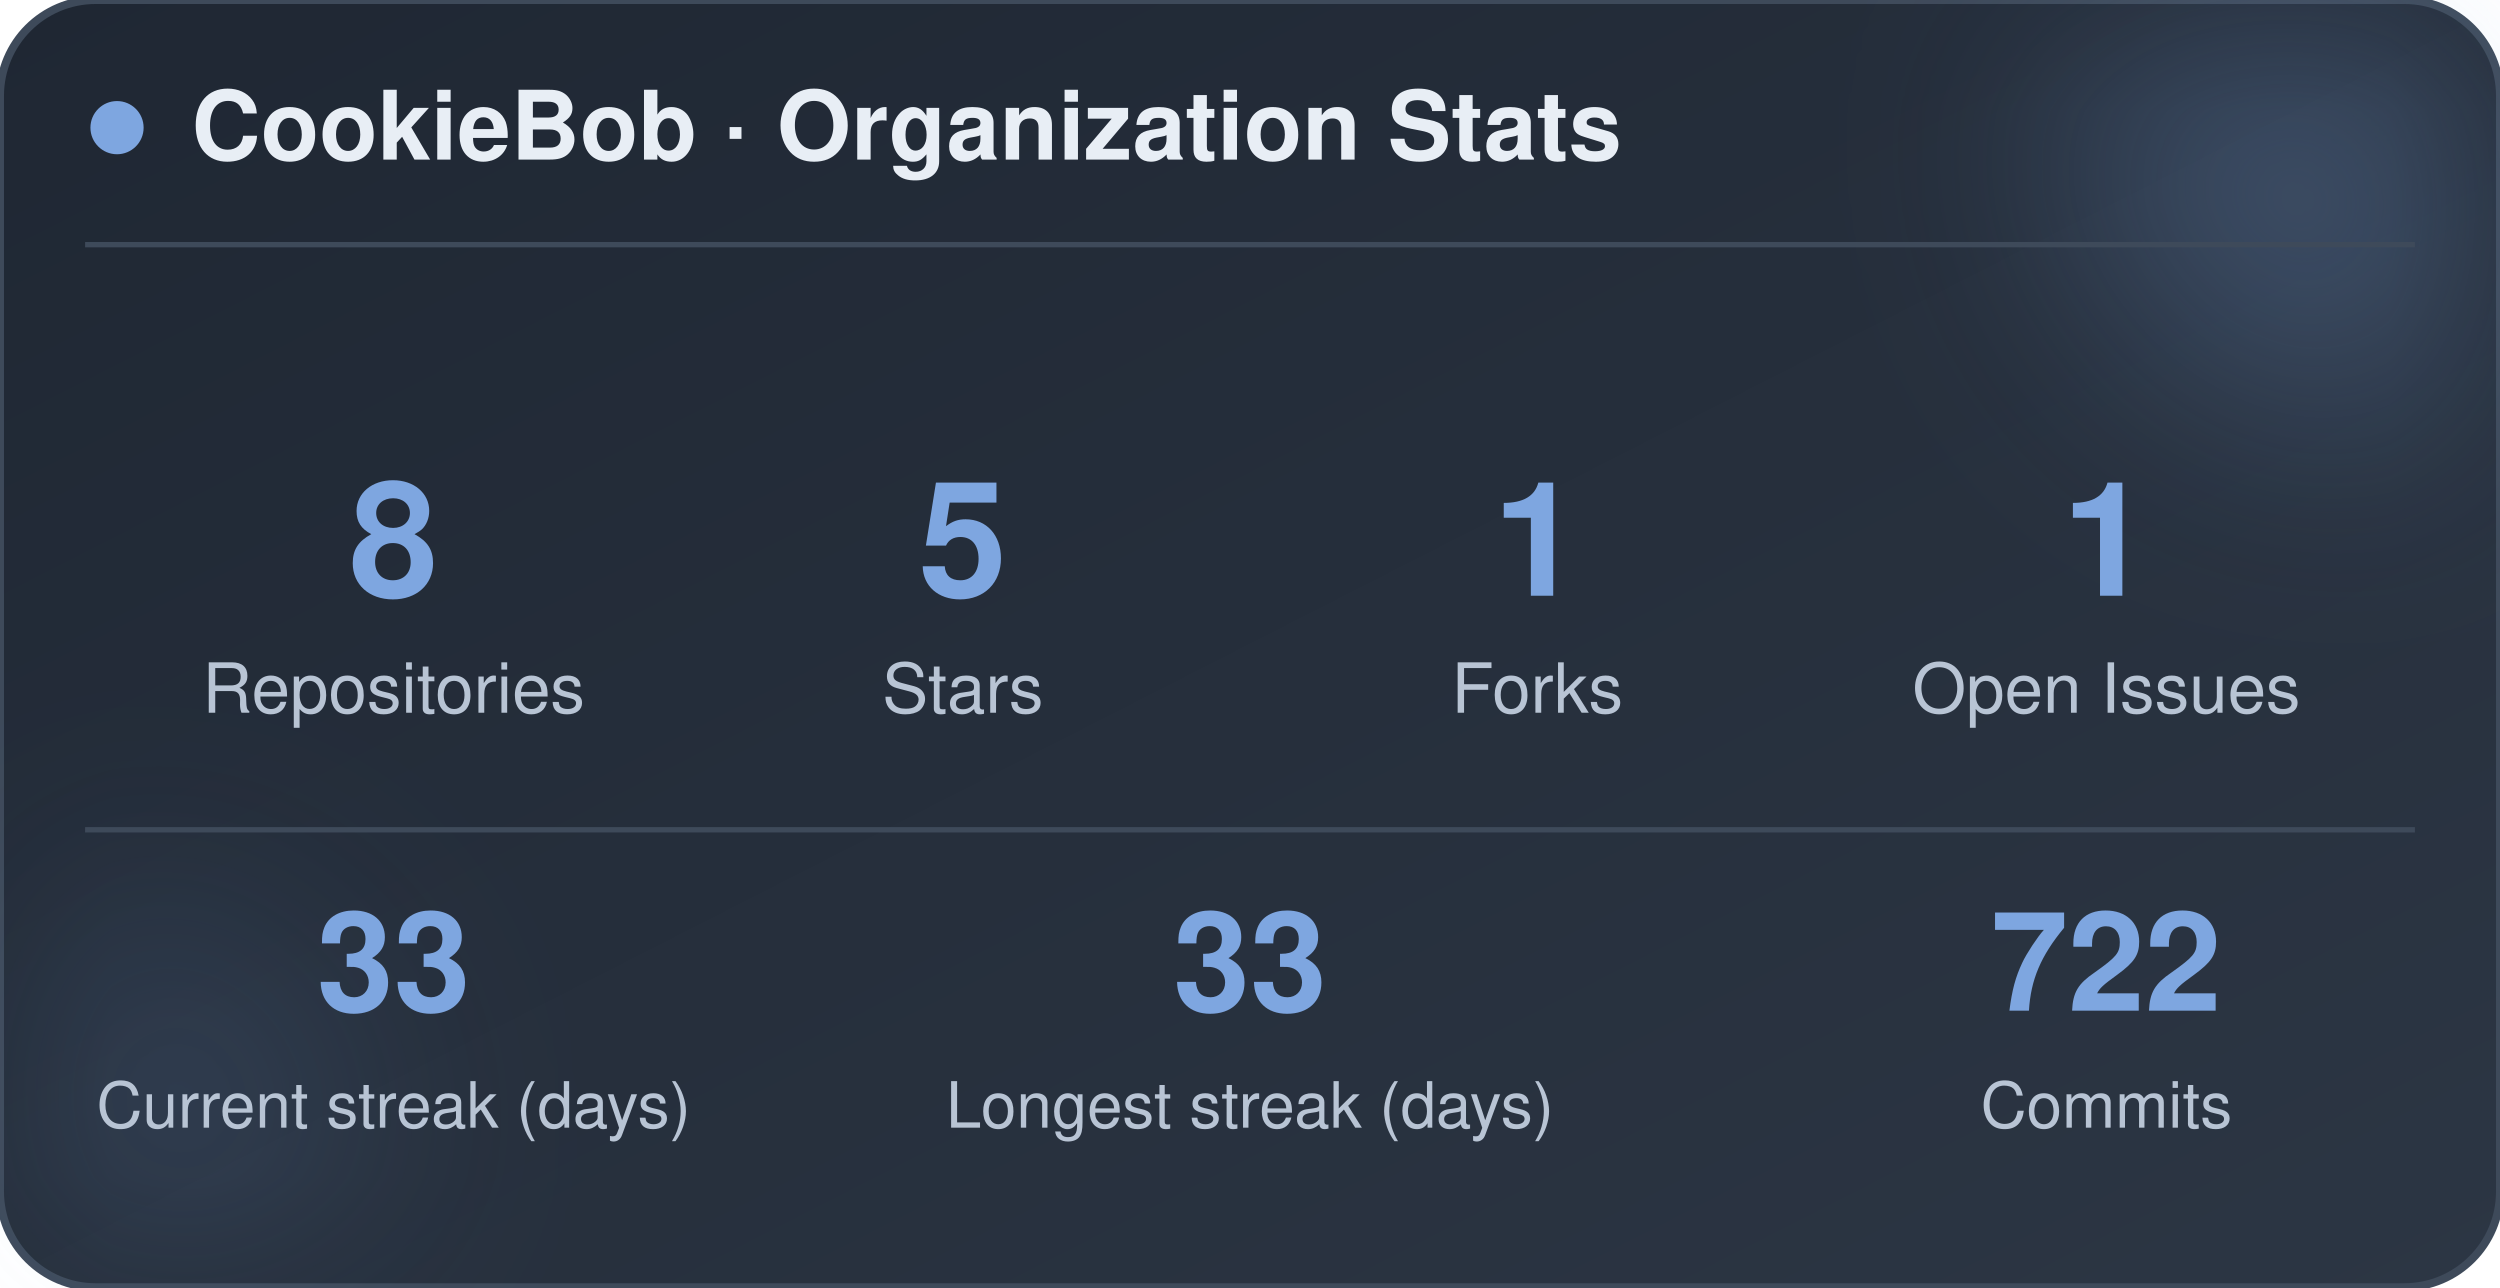
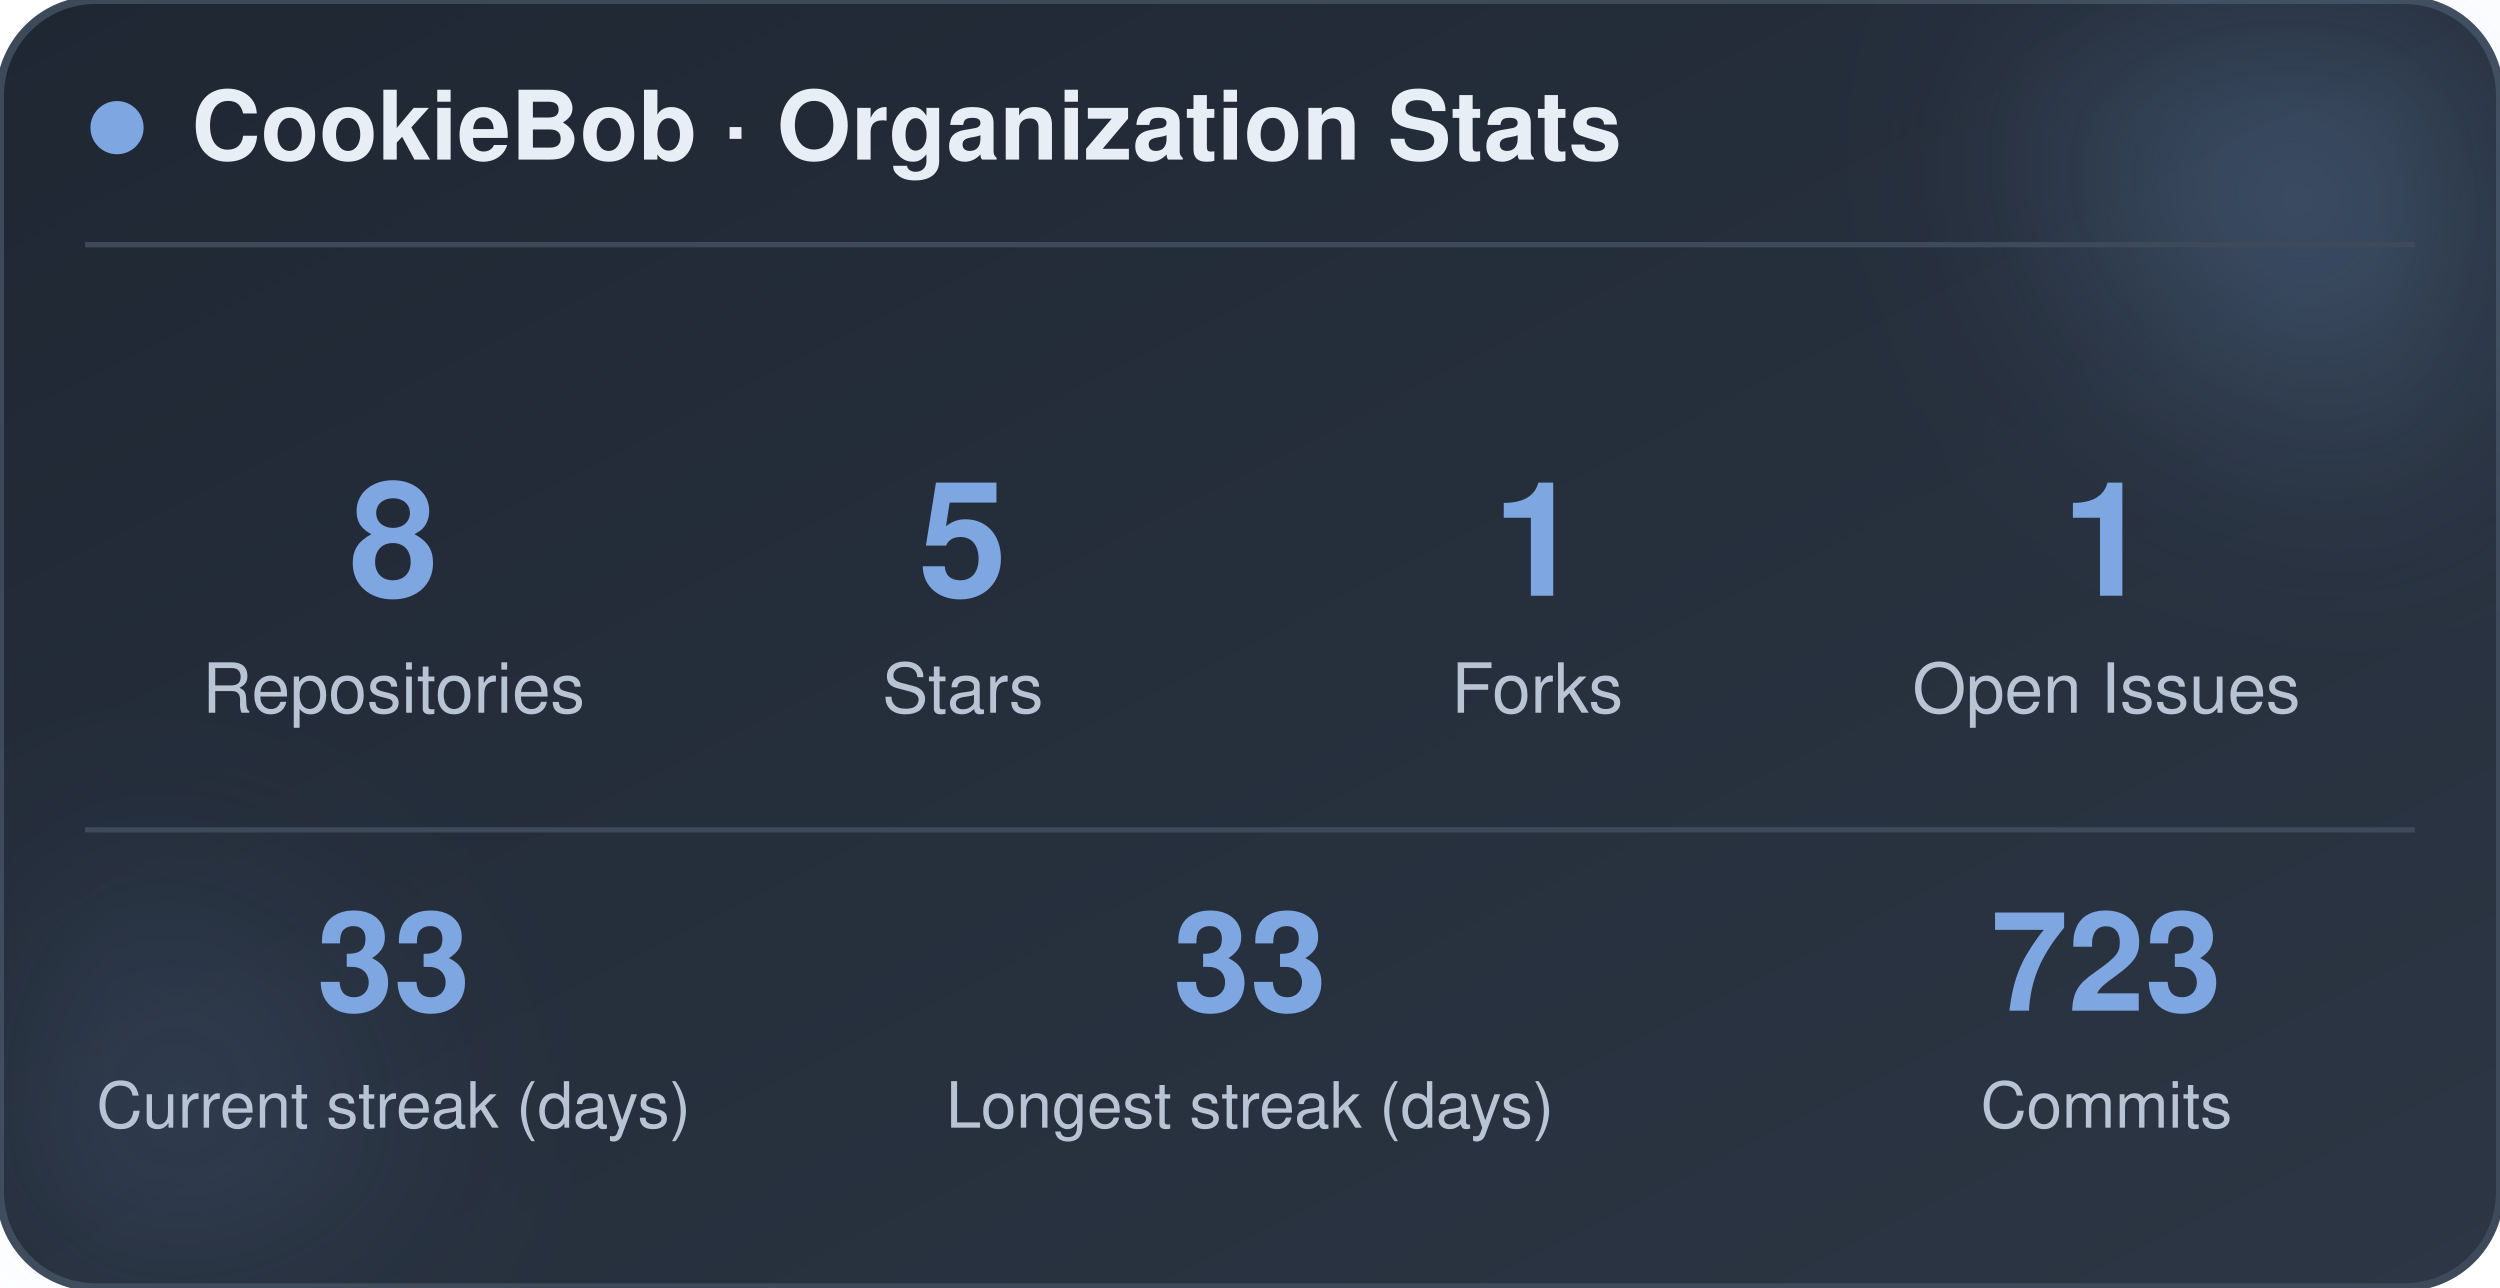
<svg xmlns="http://www.w3.org/2000/svg" width="470" height="242" viewBox="0 0 470 242" role="img" aria-label="CookieBob stats">
  <defs>
    <linearGradient id="bg" x1="0%" y1="0%" x2="100%" y2="100%">
      <stop offset="0%" stop-color="#1f2733" />
      <stop offset="100%" stop-color="#2c3644" />
    </linearGradient>
    <filter id="blur" x="-60%" y="-60%" width="220%" height="220%">
      <feGaussianBlur stdDeviation="22" />
    </filter>
  </defs>
  <rect x="0" y="0" width="470" height="242" rx="18" fill="url(#bg)" stroke="#3e4a5a" stroke-width="1.5" />
  <circle cx="444" cy="24" r="54" fill="#7ea6e0" opacity="0.26" filter="url(#blur)" />
  <circle cx="26" cy="212" r="42" fill="#7ea6e0" opacity="0.14" filter="url(#blur)" />
  <circle cx="22" cy="24" r="5" fill="#7ea6e0" />
  <text x="36" y="30" font-family="-apple-system, BlinkMacSystemFont, 'Segoe UI', Helvetica, Arial, sans-serif" font-size="18" font-weight="700" fill="#e8eef5">CookieBob · Organization Stats</text>
  <line x1="16" y1="46" x2="454" y2="46" stroke="#3e4a5a" stroke-width="1" />
  <text x="74" y="112" text-anchor="middle" font-family="-apple-system, BlinkMacSystemFont, 'Segoe UI', Helvetica, Arial, sans-serif" font-size="30" font-weight="800" fill="#7ea6e0">8</text>
  <text x="74" y="134" text-anchor="middle" font-family="-apple-system, BlinkMacSystemFont, 'Segoe UI', Helvetica, Arial, sans-serif" font-size="13" fill="#b8c4d4">Repositories</text>
  <text x="181" y="112" text-anchor="middle" font-family="-apple-system, BlinkMacSystemFont, 'Segoe UI', Helvetica, Arial, sans-serif" font-size="30" font-weight="800" fill="#7ea6e0">5</text>
  <text x="181" y="134" text-anchor="middle" font-family="-apple-system, BlinkMacSystemFont, 'Segoe UI', Helvetica, Arial, sans-serif" font-size="13" fill="#b8c4d4">Stars</text>
  <text x="289" y="112" text-anchor="middle" font-family="-apple-system, BlinkMacSystemFont, 'Segoe UI', Helvetica, Arial, sans-serif" font-size="30" font-weight="800" fill="#7ea6e0">1</text>
  <text x="289" y="134" text-anchor="middle" font-family="-apple-system, BlinkMacSystemFont, 'Segoe UI', Helvetica, Arial, sans-serif" font-size="13" fill="#b8c4d4">Forks</text>
  <text x="396" y="112" text-anchor="middle" font-family="-apple-system, BlinkMacSystemFont, 'Segoe UI', Helvetica, Arial, sans-serif" font-size="30" font-weight="800" fill="#7ea6e0">1</text>
  <text x="396" y="134" text-anchor="middle" font-family="-apple-system, BlinkMacSystemFont, 'Segoe UI', Helvetica, Arial, sans-serif" font-size="13" fill="#b8c4d4">Open Issues</text>
  <line x1="16" y1="156" x2="454" y2="156" stroke="#3e4a5a" stroke-width="1" />
  <text x="74" y="190" text-anchor="middle" font-family="-apple-system, BlinkMacSystemFont, 'Segoe UI', Helvetica, Arial, sans-serif" font-size="26" font-weight="800" fill="#7ea6e0">33</text>
  <text x="74" y="212" text-anchor="middle" font-family="-apple-system, BlinkMacSystemFont, 'Segoe UI', Helvetica, Arial, sans-serif" font-size="12" fill="#b8c4d4">Current streak (days)</text>
  <text x="235" y="190" text-anchor="middle" font-family="-apple-system, BlinkMacSystemFont, 'Segoe UI', Helvetica, Arial, sans-serif" font-size="26" font-weight="800" fill="#7ea6e0">33</text>
  <text x="235" y="212" text-anchor="middle" font-family="-apple-system, BlinkMacSystemFont, 'Segoe UI', Helvetica, Arial, sans-serif" font-size="12" fill="#b8c4d4">Longest streak (days)</text>
-   <text x="396" y="190" text-anchor="middle" font-family="-apple-system, BlinkMacSystemFont, 'Segoe UI', Helvetica, Arial, sans-serif" font-size="26" font-weight="800" fill="#7ea6e0">722</text>
+   <text x="396" y="190" text-anchor="middle" font-family="-apple-system, BlinkMacSystemFont, 'Segoe UI', Helvetica, Arial, sans-serif" font-size="26" font-weight="800" fill="#7ea6e0">723</text>
  <text x="396" y="212" text-anchor="middle" font-family="-apple-system, BlinkMacSystemFont, 'Segoe UI', Helvetica, Arial, sans-serif" font-size="12" fill="#b8c4d4">Commits</text>
</svg>
